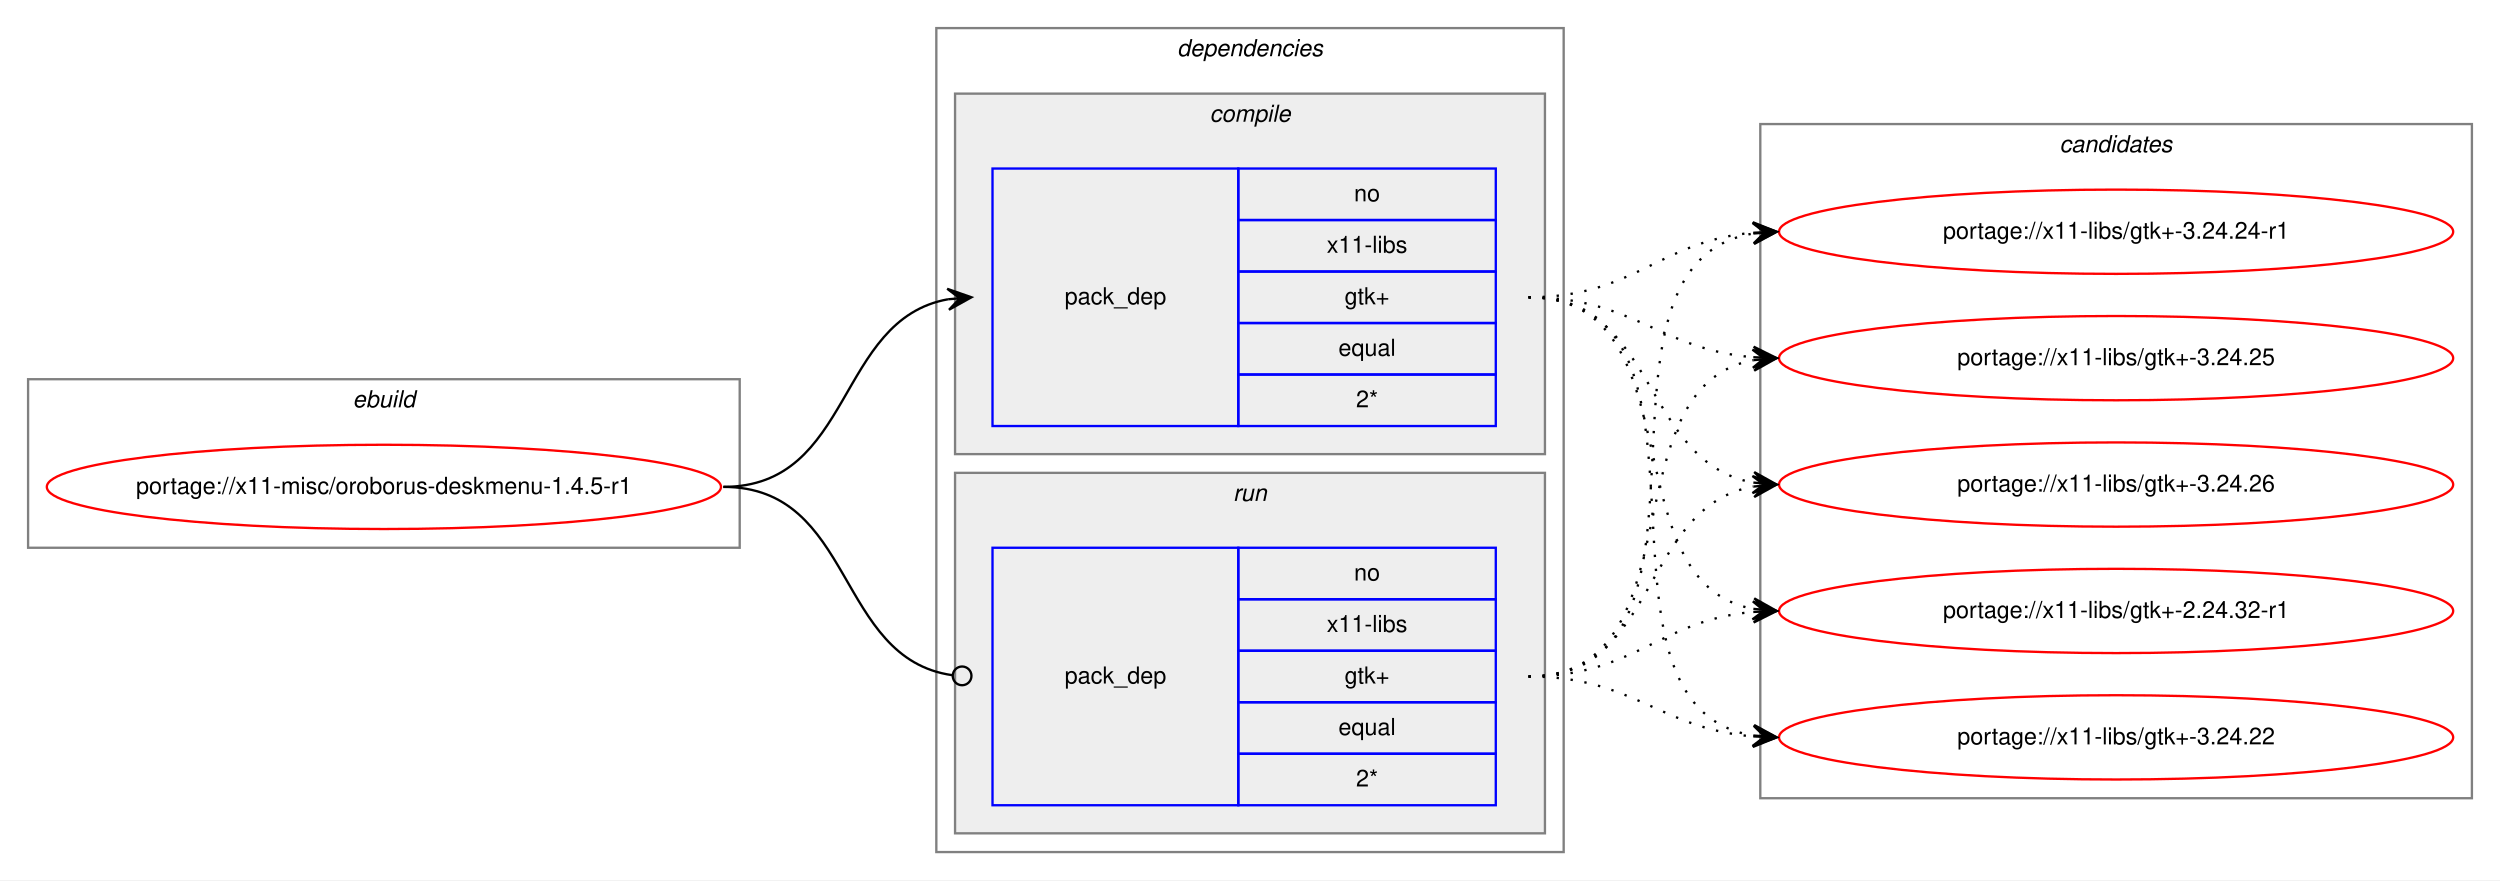
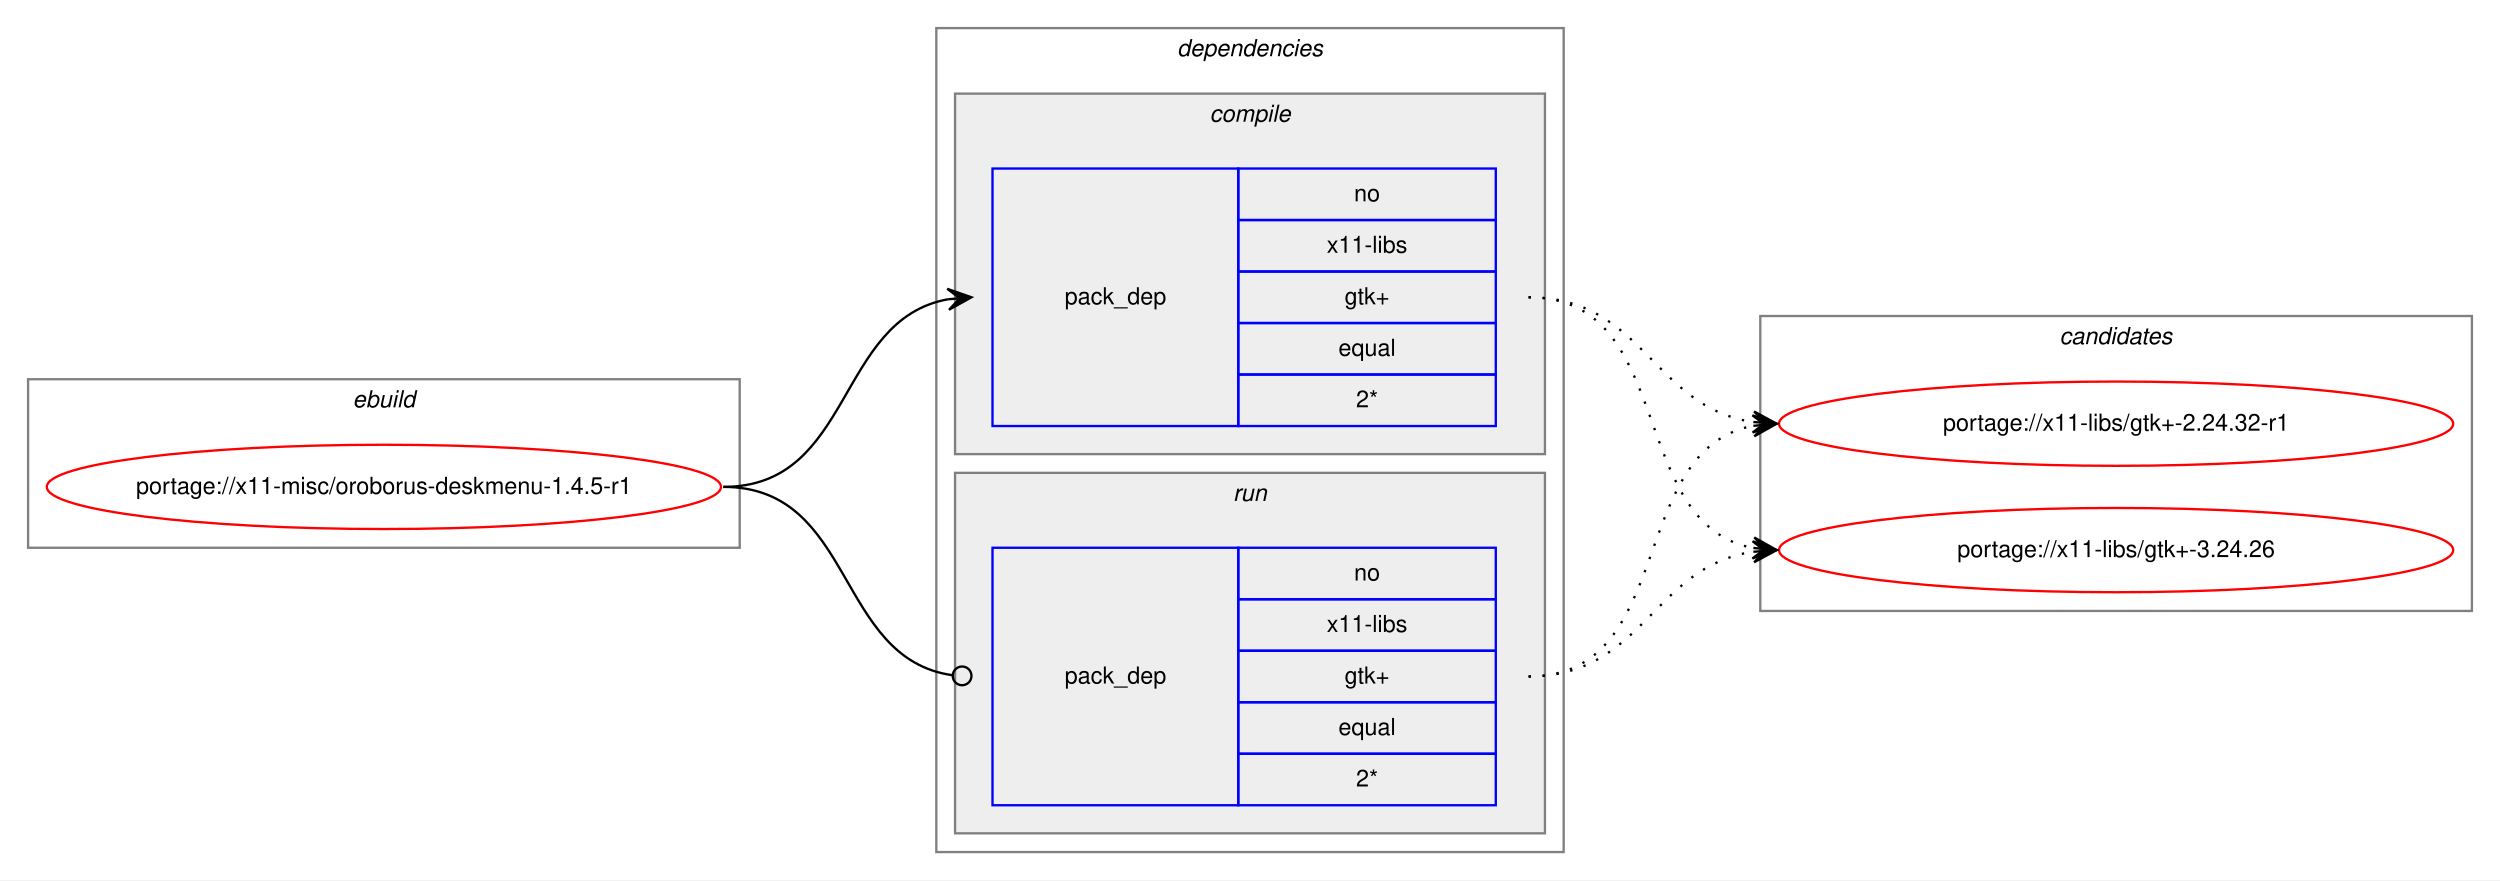
<svg xmlns="http://www.w3.org/2000/svg" xmlns:xlink="http://www.w3.org/1999/xlink" width="1068pt" height="376pt" viewBox="0.00 0.00 1068.00 376.00">
  <g id="graph0" class="graph" transform="scale(1 1) rotate(0) translate(4 372)">
    <polygon fill="white" stroke="transparent" points="-4,4 -4,-372 1064,-372 1064,4 -4,4" />
    <g id="clust1" class="cluster">
      <polygon fill="none" stroke="gray" points="8,-138 8,-210 312,-210 312,-138 8,-138" />
      <text text-anchor="start" x="146.66" y="-198" font-family="Helvetica,sans-Serif" font-style="italic" font-size="10.00">ebuild</text>
    </g>
    <g id="clust2" class="cluster">
      <polygon fill="none" stroke="gray" points="396,-8 396,-360 664,-360 664,-8 396,-8" />
      <text text-anchor="start" x="498.88" y="-348" font-family="Helvetica,sans-Serif" font-style="italic" font-size="10.00">dependencies</text>
    </g>
    <g id="clust3" class="cluster">
      <polygon fill="#eeeeee" stroke="gray" points="404,-178 404,-332 656,-332 656,-178 404,-178" />
      <text text-anchor="start" x="512.78" y="-320" font-family="Helvetica,sans-Serif" font-style="italic" font-size="10.00">compile</text>
    </g>
    <g id="clust6" class="cluster">
      <polygon fill="#eeeeee" stroke="gray" points="404,-16 404,-170 656,-170 656,-16 404,-16" />
      <text text-anchor="start" x="522.78" y="-158" font-family="Helvetica,sans-Serif" font-style="italic" font-size="10.00">run</text>
    </g>
    <g id="clust8" class="cluster">
-       <polygon fill="none" stroke="gray" points="748,-31 748,-319 1052,-319 1052,-31 748,-31" />
-       <text text-anchor="start" x="875.82" y="-307" font-family="Helvetica,sans-Serif" font-style="italic" font-size="10.00">candidates</text>
+       <polygon fill="none" stroke="gray" points="748,-111 748,-237 1052,-237 1052,-111 748,-111" />
+       <text text-anchor="start" x="875.82" y="-225" font-family="Helvetica,sans-Serif" font-style="italic" font-size="10.00">candidates</text>
    </g>
    <g id="node1" class="node">
      <g id="a_node1">
        <a xlink:href="../x11-misc/oroborus-deskmenu-1.4.5-r1.svg" xlink:title="portage://x11-misc/oroborus-deskmenu-1.4.5-r1">
          <ellipse fill="none" stroke="red" cx="160" cy="-164" rx="144" ry="18" />
          <text text-anchor="middle" x="160" y="-161" font-family="Helvetica,sans-Serif" font-size="10.00">portage://x11-misc/oroborus-deskmenu-1.4.5-r1</text>
        </a>
      </g>
    </g>
    <g id="node2" class="node">
      <polygon fill="none" stroke="blue" points="420,-190 420,-300 525,-300 525,-190 420,-190" />
      <text text-anchor="start" x="450.82" y="-242" font-family="Helvetica,sans-Serif" font-size="10.00">pack_dep</text>
      <polygon fill="none" stroke="blue" points="525,-278 525,-300 635,-300 635,-278 525,-278" />
      <text text-anchor="start" x="574.44" y="-286" font-family="Helvetica,sans-Serif" font-size="10.00">no</text>
      <polygon fill="none" stroke="blue" points="525,-256 525,-278 635,-278 635,-256 525,-256" />
      <text text-anchor="start" x="562.78" y="-264" font-family="Helvetica,sans-Serif" font-size="10.00">x11-libs</text>
      <polygon fill="none" stroke="blue" points="525,-234 525,-256 635,-256 635,-234 525,-234" />
      <text text-anchor="start" x="570.41" y="-242" font-family="Helvetica,sans-Serif" font-size="10.00">gtk+</text>
      <polygon fill="none" stroke="blue" points="525,-212 525,-234 635,-234 635,-212 525,-212" />
      <text text-anchor="start" x="567.77" y="-220" font-family="Helvetica,sans-Serif" font-size="10.00">equal</text>
      <polygon fill="none" stroke="blue" points="525,-190 525,-212 635,-212 635,-190 525,-190" />
      <text text-anchor="start" x="575.28" y="-198" font-family="Helvetica,sans-Serif" font-size="10.00">2*</text>
    </g>
    <g id="edge1" class="edge">
      <path fill="none" stroke="black" d="M305,-164C360.7,-164 352.97,-235.49 400.99,-244.15" />
      <polygon fill="black" stroke="black" points="411,-245 400.65,-248.63 406.02,-244.57 401.04,-244.15 401.04,-244.15 401.04,-244.15 406.02,-244.57 401.42,-239.67 411,-245 411,-245" />
    </g>
    <g id="node3" class="node">
      <polygon fill="none" stroke="blue" points="420,-28 420,-138 525,-138 525,-28 420,-28" />
      <text text-anchor="start" x="450.82" y="-80" font-family="Helvetica,sans-Serif" font-size="10.00">pack_dep</text>
      <polygon fill="none" stroke="blue" points="525,-116 525,-138 635,-138 635,-116 525,-116" />
      <text text-anchor="start" x="574.44" y="-124" font-family="Helvetica,sans-Serif" font-size="10.00">no</text>
      <polygon fill="none" stroke="blue" points="525,-94 525,-116 635,-116 635,-94 525,-94" />
      <text text-anchor="start" x="562.78" y="-102" font-family="Helvetica,sans-Serif" font-size="10.00">x11-libs</text>
      <polygon fill="none" stroke="blue" points="525,-72 525,-94 635,-94 635,-72 525,-72" />
      <text text-anchor="start" x="570.41" y="-80" font-family="Helvetica,sans-Serif" font-size="10.00">gtk+</text>
      <polygon fill="none" stroke="blue" points="525,-50 525,-72 635,-72 635,-50 525,-50" />
      <text text-anchor="start" x="567.77" y="-58" font-family="Helvetica,sans-Serif" font-size="10.00">equal</text>
      <polygon fill="none" stroke="blue" points="525,-28 525,-50 635,-50 635,-28 525,-28" />
      <text text-anchor="start" x="575.28" y="-36" font-family="Helvetica,sans-Serif" font-size="10.00">2*</text>
    </g>
    <g id="edge2" class="edge">
      <path fill="none" stroke="black" d="M305,-164C361.4,-164 352.77,-90.72 402.81,-83.56" />
      <ellipse fill="none" stroke="black" cx="407.01" cy="-83.27" rx="4" ry="4" />
    </g>
    <g id="node4" class="node">
      <g id="a_node4">
        <a xlink:href="../x11-libs/gtk+-2.24.32-r1.svg" xlink:title="portage://x11-libs/gtk+-2.24.32-r1">
-           <ellipse fill="none" stroke="red" cx="900" cy="-111" rx="144" ry="18" />
-           <text text-anchor="middle" x="900" y="-108" font-family="Helvetica,sans-Serif" font-size="10.00">portage://x11-libs/gtk+-2.24.32-r1</text>
+           <ellipse fill="none" stroke="red" cx="900" cy="-191" rx="144" ry="18" />
+           <text text-anchor="middle" x="900" y="-188" font-family="Helvetica,sans-Serif" font-size="10.00">portage://x11-libs/gtk+-2.24.32-r1</text>
        </a>
      </g>
    </g>
    <g id="edge3" class="edge">
-       <path fill="none" stroke="black" stroke-dasharray="1,5" d="M649,-245C721.23,-245 683.25,-123.77 744.72,-111.93" />
-       <polygon fill="black" stroke="black" points="755,-111 745.44,-116.38 750.02,-111.45 745.04,-111.9 745.04,-111.9 745.04,-111.9 750.02,-111.45 744.64,-107.42 755,-111 755,-111" />
+       <path fill="none" stroke="black" stroke-dasharray="1,5" d="M649,-245C698.26,-245 701.85,-198.13 744.86,-191.72" />
+       <polygon fill="black" stroke="black" points="755,-191 745.35,-196.2 750.01,-191.36 745.03,-191.71 745.03,-191.71 745.03,-191.71 750.01,-191.36 744.71,-187.22 755,-191 755,-191" />
    </g>
    <g id="node5" class="node">
      <g id="a_node5">
-         <a xlink:href="../x11-libs/gtk+-3.24.22.svg" xlink:title="portage://x11-libs/gtk+-3.24.22">
-           <ellipse fill="none" stroke="red" cx="900" cy="-57" rx="144" ry="18" />
-           <text text-anchor="middle" x="900" y="-54" font-family="Helvetica,sans-Serif" font-size="10.00">portage://x11-libs/gtk+-3.24.22</text>
+         <a xlink:href="../x11-libs/gtk+-3.24.26.svg" xlink:title="portage://x11-libs/gtk+-3.24.26">
+           <ellipse fill="none" stroke="red" cx="900" cy="-137" rx="144" ry="18" />
+           <text text-anchor="middle" x="900" y="-134" font-family="Helvetica,sans-Serif" font-size="10.00">portage://x11-libs/gtk+-3.24.26</text>
        </a>
      </g>
    </g>
    <g id="edge4" class="edge">
-       <path fill="none" stroke="black" stroke-dasharray="1,5" d="M649,-245C741.17,-245 665.51,-71.4 744.57,-57.84" />
-       <polygon fill="black" stroke="black" points="755,-57 745.39,-62.29 750.02,-57.4 745.03,-57.8 745.03,-57.8 745.03,-57.8 750.02,-57.4 744.67,-53.32 755,-57 755,-57" />
-     </g>
-     <g id="node6" class="node">
-       <g id="a_node6">
-         <a xlink:href="../x11-libs/gtk+-3.24.24-r1.svg" xlink:title="portage://x11-libs/gtk+-3.24.24-r1">
-           <ellipse fill="none" stroke="red" cx="900" cy="-273" rx="144" ry="18" />
-           <text text-anchor="middle" x="900" y="-270" font-family="Helvetica,sans-Serif" font-size="10.00">portage://x11-libs/gtk+-3.24.24-r1</text>
-         </a>
-       </g>
+       <path fill="none" stroke="black" stroke-dasharray="1,5" d="M649,-245C712.58,-245 690.58,-148.49 744.79,-137.93" />
+       <polygon fill="black" stroke="black" points="755,-137 745.45,-142.39 750.02,-137.46 745.04,-137.91 745.04,-137.91 745.04,-137.91 750.02,-137.46 744.63,-133.43 755,-137 755,-137" />
    </g>
    <g id="edge5" class="edge">
-       <path fill="none" stroke="black" stroke-dasharray="1,5" d="M649,-245C694.11,-245 704.78,-269 744.78,-272.56" />
-       <polygon fill="black" stroke="black" points="755,-273 744.82,-277.07 750,-272.78 745.01,-272.57 745.01,-272.57 745.01,-272.57 750,-272.78 745.2,-268.07 755,-273 755,-273" />
-     </g>
-     <g id="node7" class="node">
-       <g id="a_node7">
-         <a xlink:href="../x11-libs/gtk+-3.24.25.svg" xlink:title="portage://x11-libs/gtk+-3.24.25">
-           <ellipse fill="none" stroke="red" cx="900" cy="-219" rx="144" ry="18" />
-           <text text-anchor="middle" x="900" y="-216" font-family="Helvetica,sans-Serif" font-size="10.00">portage://x11-libs/gtk+-3.24.25</text>
-         </a>
-       </g>
+       <path fill="none" stroke="black" stroke-dasharray="1,5" d="M649,-83C712.58,-83 690.58,-179.51 744.79,-190.07" />
+       <polygon fill="black" stroke="black" points="755,-191 744.63,-194.57 750.02,-190.54 745.04,-190.09 745.04,-190.09 745.04,-190.09 750.02,-190.54 745.45,-185.61 755,-191 755,-191" />
    </g>
    <g id="edge6" class="edge">
-       <path fill="none" stroke="black" stroke-dasharray="1,5" d="M649,-245C693.91,-245 704.94,-222.72 744.82,-219.41" />
-       <polygon fill="black" stroke="black" points="755,-219 745.19,-223.9 750,-219.2 745.01,-219.4 745.01,-219.4 745.01,-219.4 750,-219.2 744.83,-214.9 755,-219 755,-219" />
-     </g>
-     <g id="node8" class="node">
-       <g id="a_node8">
-         <a xlink:href="../x11-libs/gtk+-3.24.26.svg" xlink:title="portage://x11-libs/gtk+-3.24.26">
-           <ellipse fill="none" stroke="red" cx="900" cy="-165" rx="144" ry="18" />
-           <text text-anchor="middle" x="900" y="-162" font-family="Helvetica,sans-Serif" font-size="10.00">portage://x11-libs/gtk+-3.24.26</text>
-         </a>
-       </g>
-     </g>
-     <g id="edge7" class="edge">
-       <path fill="none" stroke="black" stroke-dasharray="1,5" d="M649,-245C704.45,-245 697.18,-174.39 745.03,-165.84" />
-       <polygon fill="black" stroke="black" points="755,-165 745.42,-170.33 750.02,-165.42 745.04,-165.84 745.04,-165.84 745.04,-165.84 750.02,-165.42 744.66,-161.36 755,-165 755,-165" />
-     </g>
-     <g id="edge8" class="edge">
-       <path fill="none" stroke="black" stroke-dasharray="1,5" d="M649,-83C694.11,-83 704.78,-107 744.78,-110.56" />
-       <polygon fill="black" stroke="black" points="755,-111 744.82,-115.07 750,-110.78 745.01,-110.57 745.01,-110.57 745.01,-110.57 750,-110.78 745.2,-106.07 755,-111 755,-111" />
-     </g>
-     <g id="edge9" class="edge">
-       <path fill="none" stroke="black" stroke-dasharray="1,5" d="M649,-83C693.91,-83 704.94,-60.72 744.82,-57.41" />
-       <polygon fill="black" stroke="black" points="755,-57 745.19,-61.9 750,-57.2 745.01,-57.4 745.01,-57.4 745.01,-57.4 750,-57.2 744.83,-52.9 755,-57 755,-57" />
-     </g>
-     <g id="edge10" class="edge">
-       <path fill="none" stroke="black" stroke-dasharray="1,5" d="M649,-83C742.11,-83 664.54,-259.16 744.98,-272.23" />
-       <polygon fill="black" stroke="black" points="755,-273 744.69,-276.73 750.01,-272.62 745.03,-272.24 745.03,-272.24 745.03,-272.24 750.01,-272.62 745.37,-267.75 755,-273 755,-273" />
-     </g>
-     <g id="edge11" class="edge">
-       <path fill="none" stroke="black" stroke-dasharray="1,5" d="M649,-83C722.04,-83 682.52,-206.55 745.01,-218.13" />
-       <polygon fill="black" stroke="black" points="755,-219 744.65,-222.62 750.02,-218.57 745.04,-218.13 745.04,-218.13 745.04,-218.13 750.02,-218.57 745.43,-213.65 755,-219 755,-219" />
-     </g>
-     <g id="edge12" class="edge">
-       <path fill="none" stroke="black" stroke-dasharray="1,5" d="M649,-83C704.96,-83 696.76,-155.37 744.95,-164.13" />
-       <polygon fill="black" stroke="black" points="755,-165 744.65,-168.63 750.02,-164.57 745.04,-164.14 745.04,-164.14 745.04,-164.14 750.02,-164.57 745.42,-159.66 755,-165 755,-165" />
+       <path fill="none" stroke="black" stroke-dasharray="1,5" d="M649,-83C698.26,-83 701.85,-129.87 744.86,-136.28" />
+       <polygon fill="black" stroke="black" points="755,-137 744.71,-140.78 750.01,-136.64 745.03,-136.29 745.03,-136.29 745.03,-136.29 750.01,-136.64 745.35,-131.8 755,-137 755,-137" />
    </g>
  </g>
</svg>
